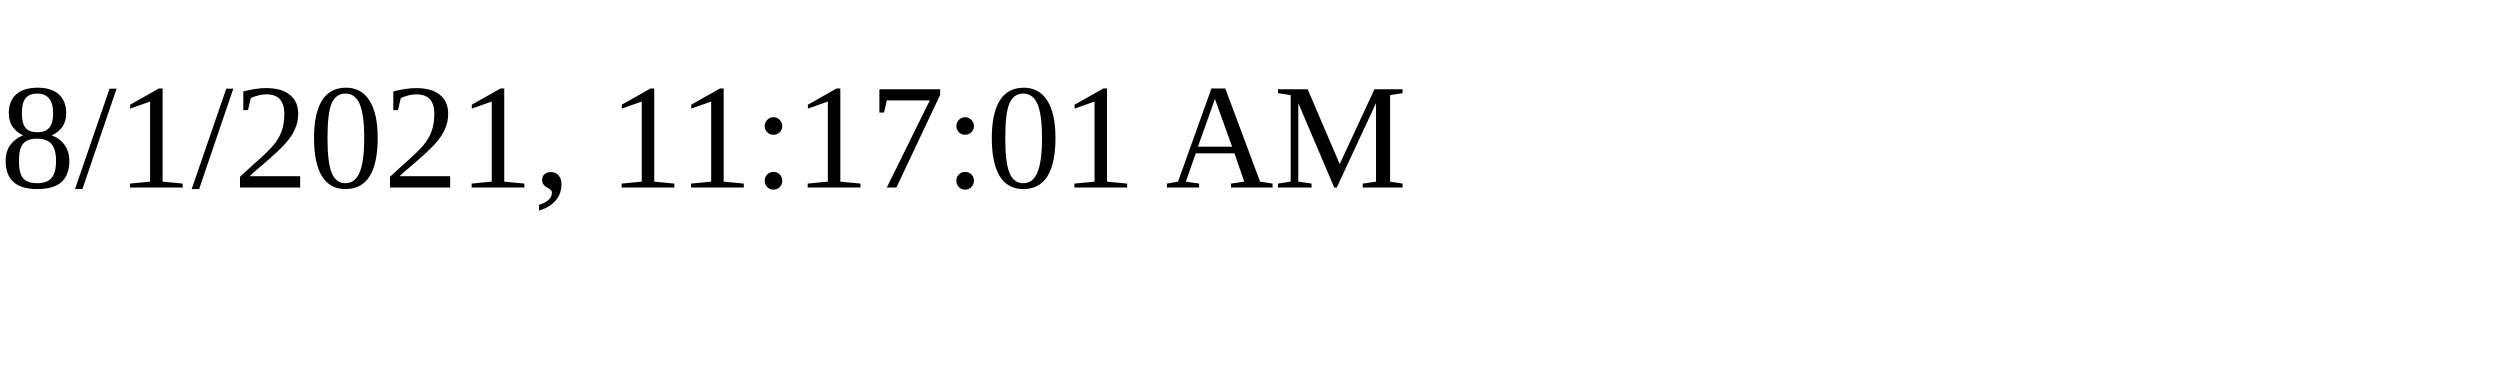
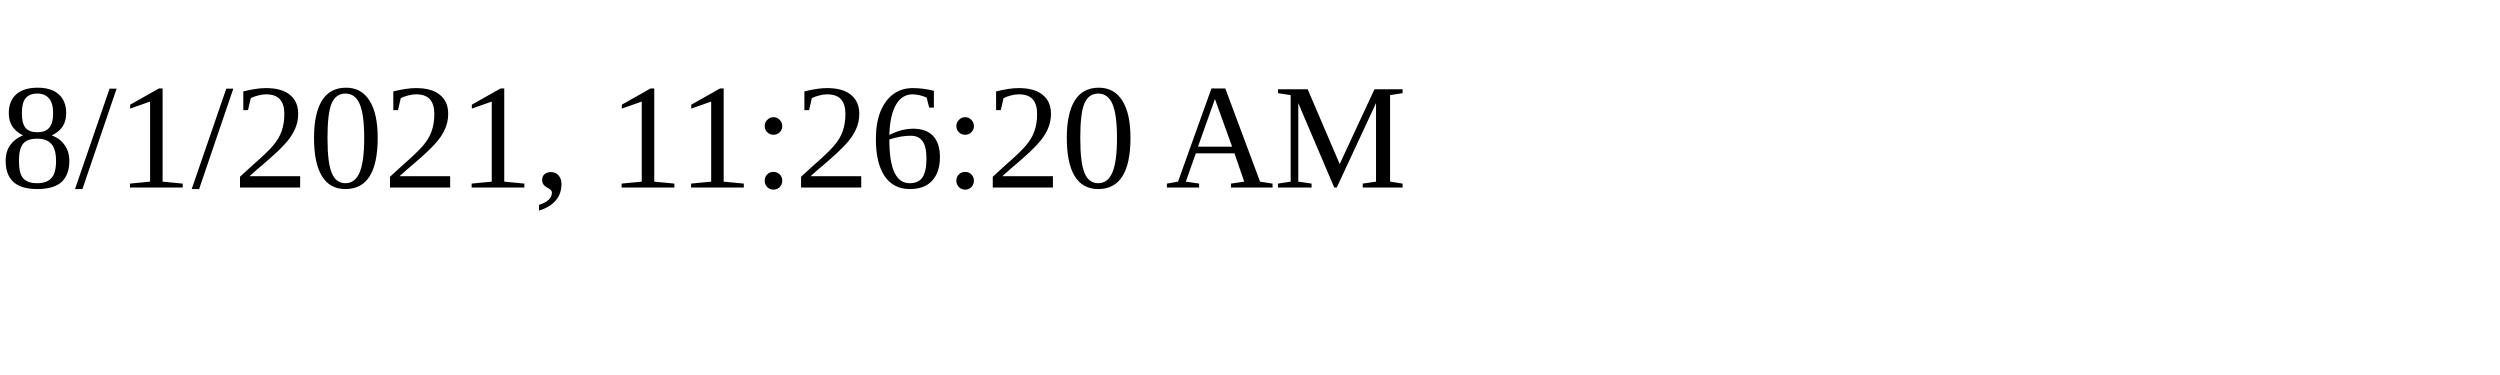
<svg xmlns="http://www.w3.org/2000/svg" height="30" width="200">
-   <text x="0" y="15">8/1/2021, 11:17:01 AM</text>
+   <text x="0" y="15">8/1/2021, 11:26:20 AM</text>
</svg>
